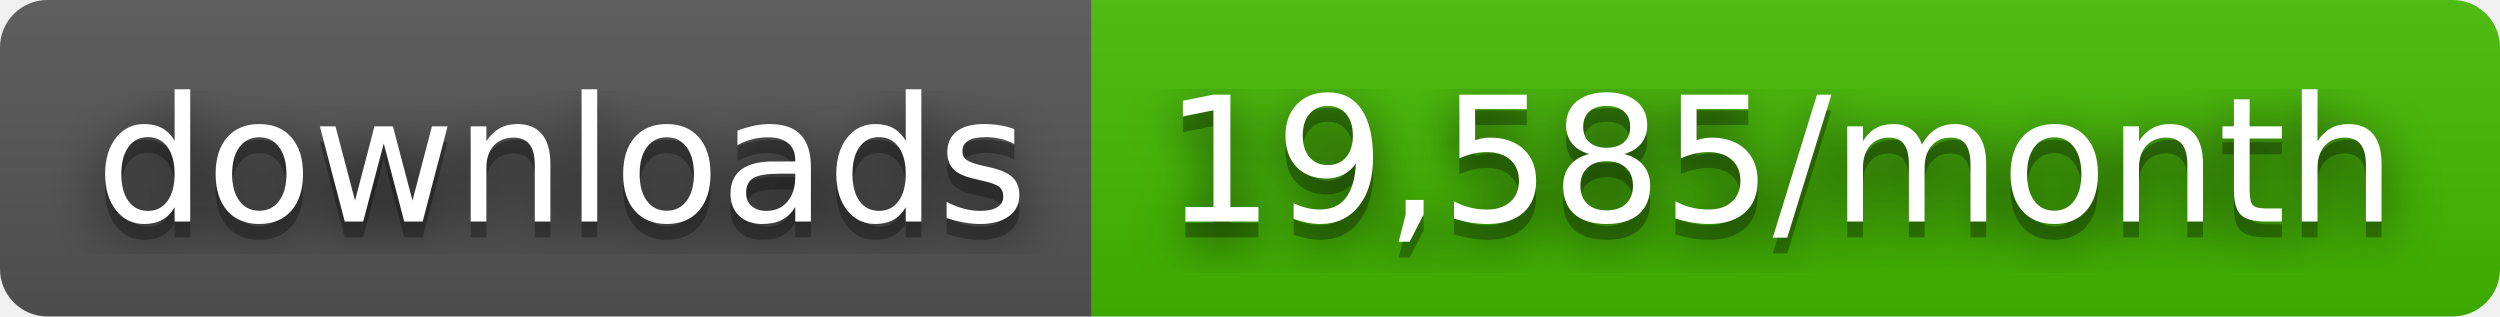
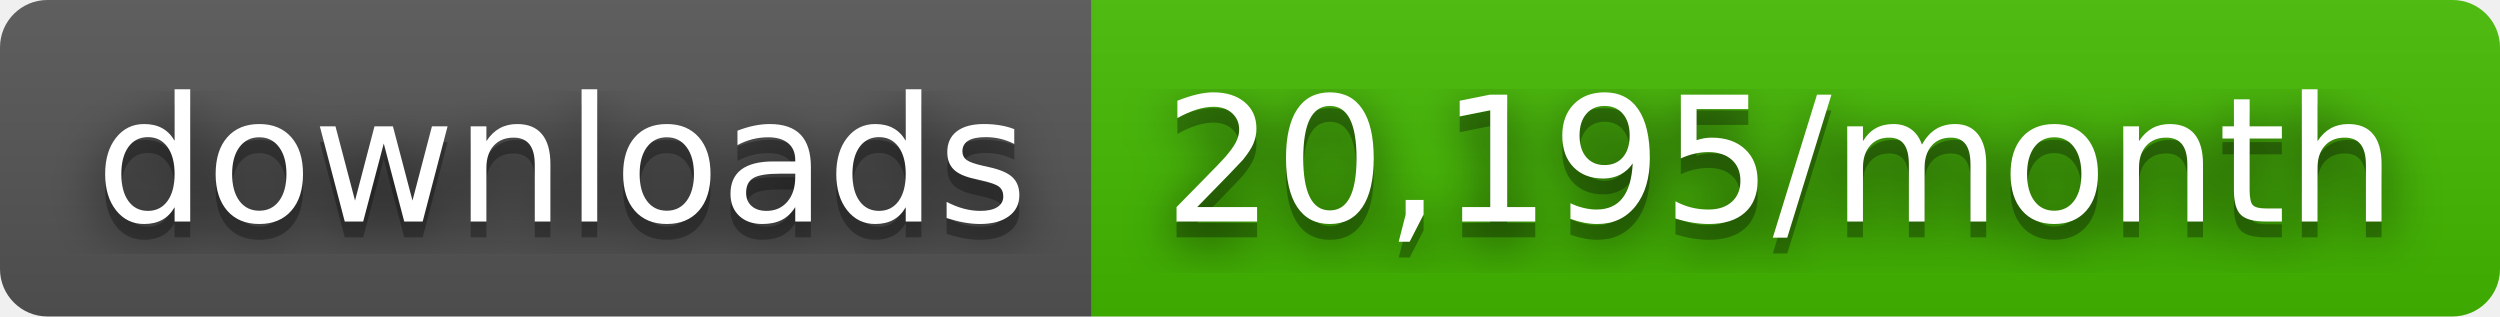
- <svg xmlns="http://www.w3.org/2000/svg" width="158" height="20" role="img" aria-label="downloads: 19,585/month">
+ <svg xmlns="http://www.w3.org/2000/svg" width="158" height="20" role="img" aria-label="downloads: 20,195/month">
  <filter id="blur">
    <feGaussianBlur stdDeviation="16" />
  </filter>
  <linearGradient id="s" x2="0" y2="100%">
    <stop offset="0" stop-color="#bbb" stop-opacity=".1" />
    <stop offset="1" stop-opacity=".1" />
  </linearGradient>
  <clipPath id="r">
    <rect width="158" height="20" rx="3" />
  </clipPath>
  <g clip-path="url(#r)">
    <rect width="69" height="20" fill="#555" />
    <rect x="69" width="89" height="20" fill="#4b0" />
    <rect width="158" height="20" fill="url(#s)" />
  </g>
  <g fill="#fff" text-anchor="middle" font-family="Verdana,Geneva,DejaVu Sans,sans-serif" text-rendering="geometricPrecision" font-size="110">
    <g transform="scale(.1)">
      <g aria-hidden="true" fill="#010101">
        <text x="355" y="150" fill-opacity=".8" filter="url(#blur)" textLength="590">downloads</text>
        <text x="355" y="150" fill-opacity=".3" textLength="590">downloads</text>
      </g>
      <text x="355" y="140" textLength="590">downloads</text>
    </g>
    <g transform="scale(.1)">
      <g aria-hidden="true" fill="#010101">
-         <text x="1125" y="150" fill-opacity=".8" filter="url(#blur)" textLength="790">19,585/month</text>
-         <text x="1125" y="150" fill-opacity=".3" textLength="790">19,585/month</text>
+         <text x="1125" y="150" fill-opacity=".8" filter="url(#blur)" textLength="790">20,195/month</text>
+         <text x="1125" y="150" fill-opacity=".3" textLength="790">20,195/month</text>
      </g>
-       <text x="1125" y="140" textLength="790">19,585/month</text>
+       <text x="1125" y="140" textLength="790">20,195/month</text>
    </g>
  </g>
</svg>
